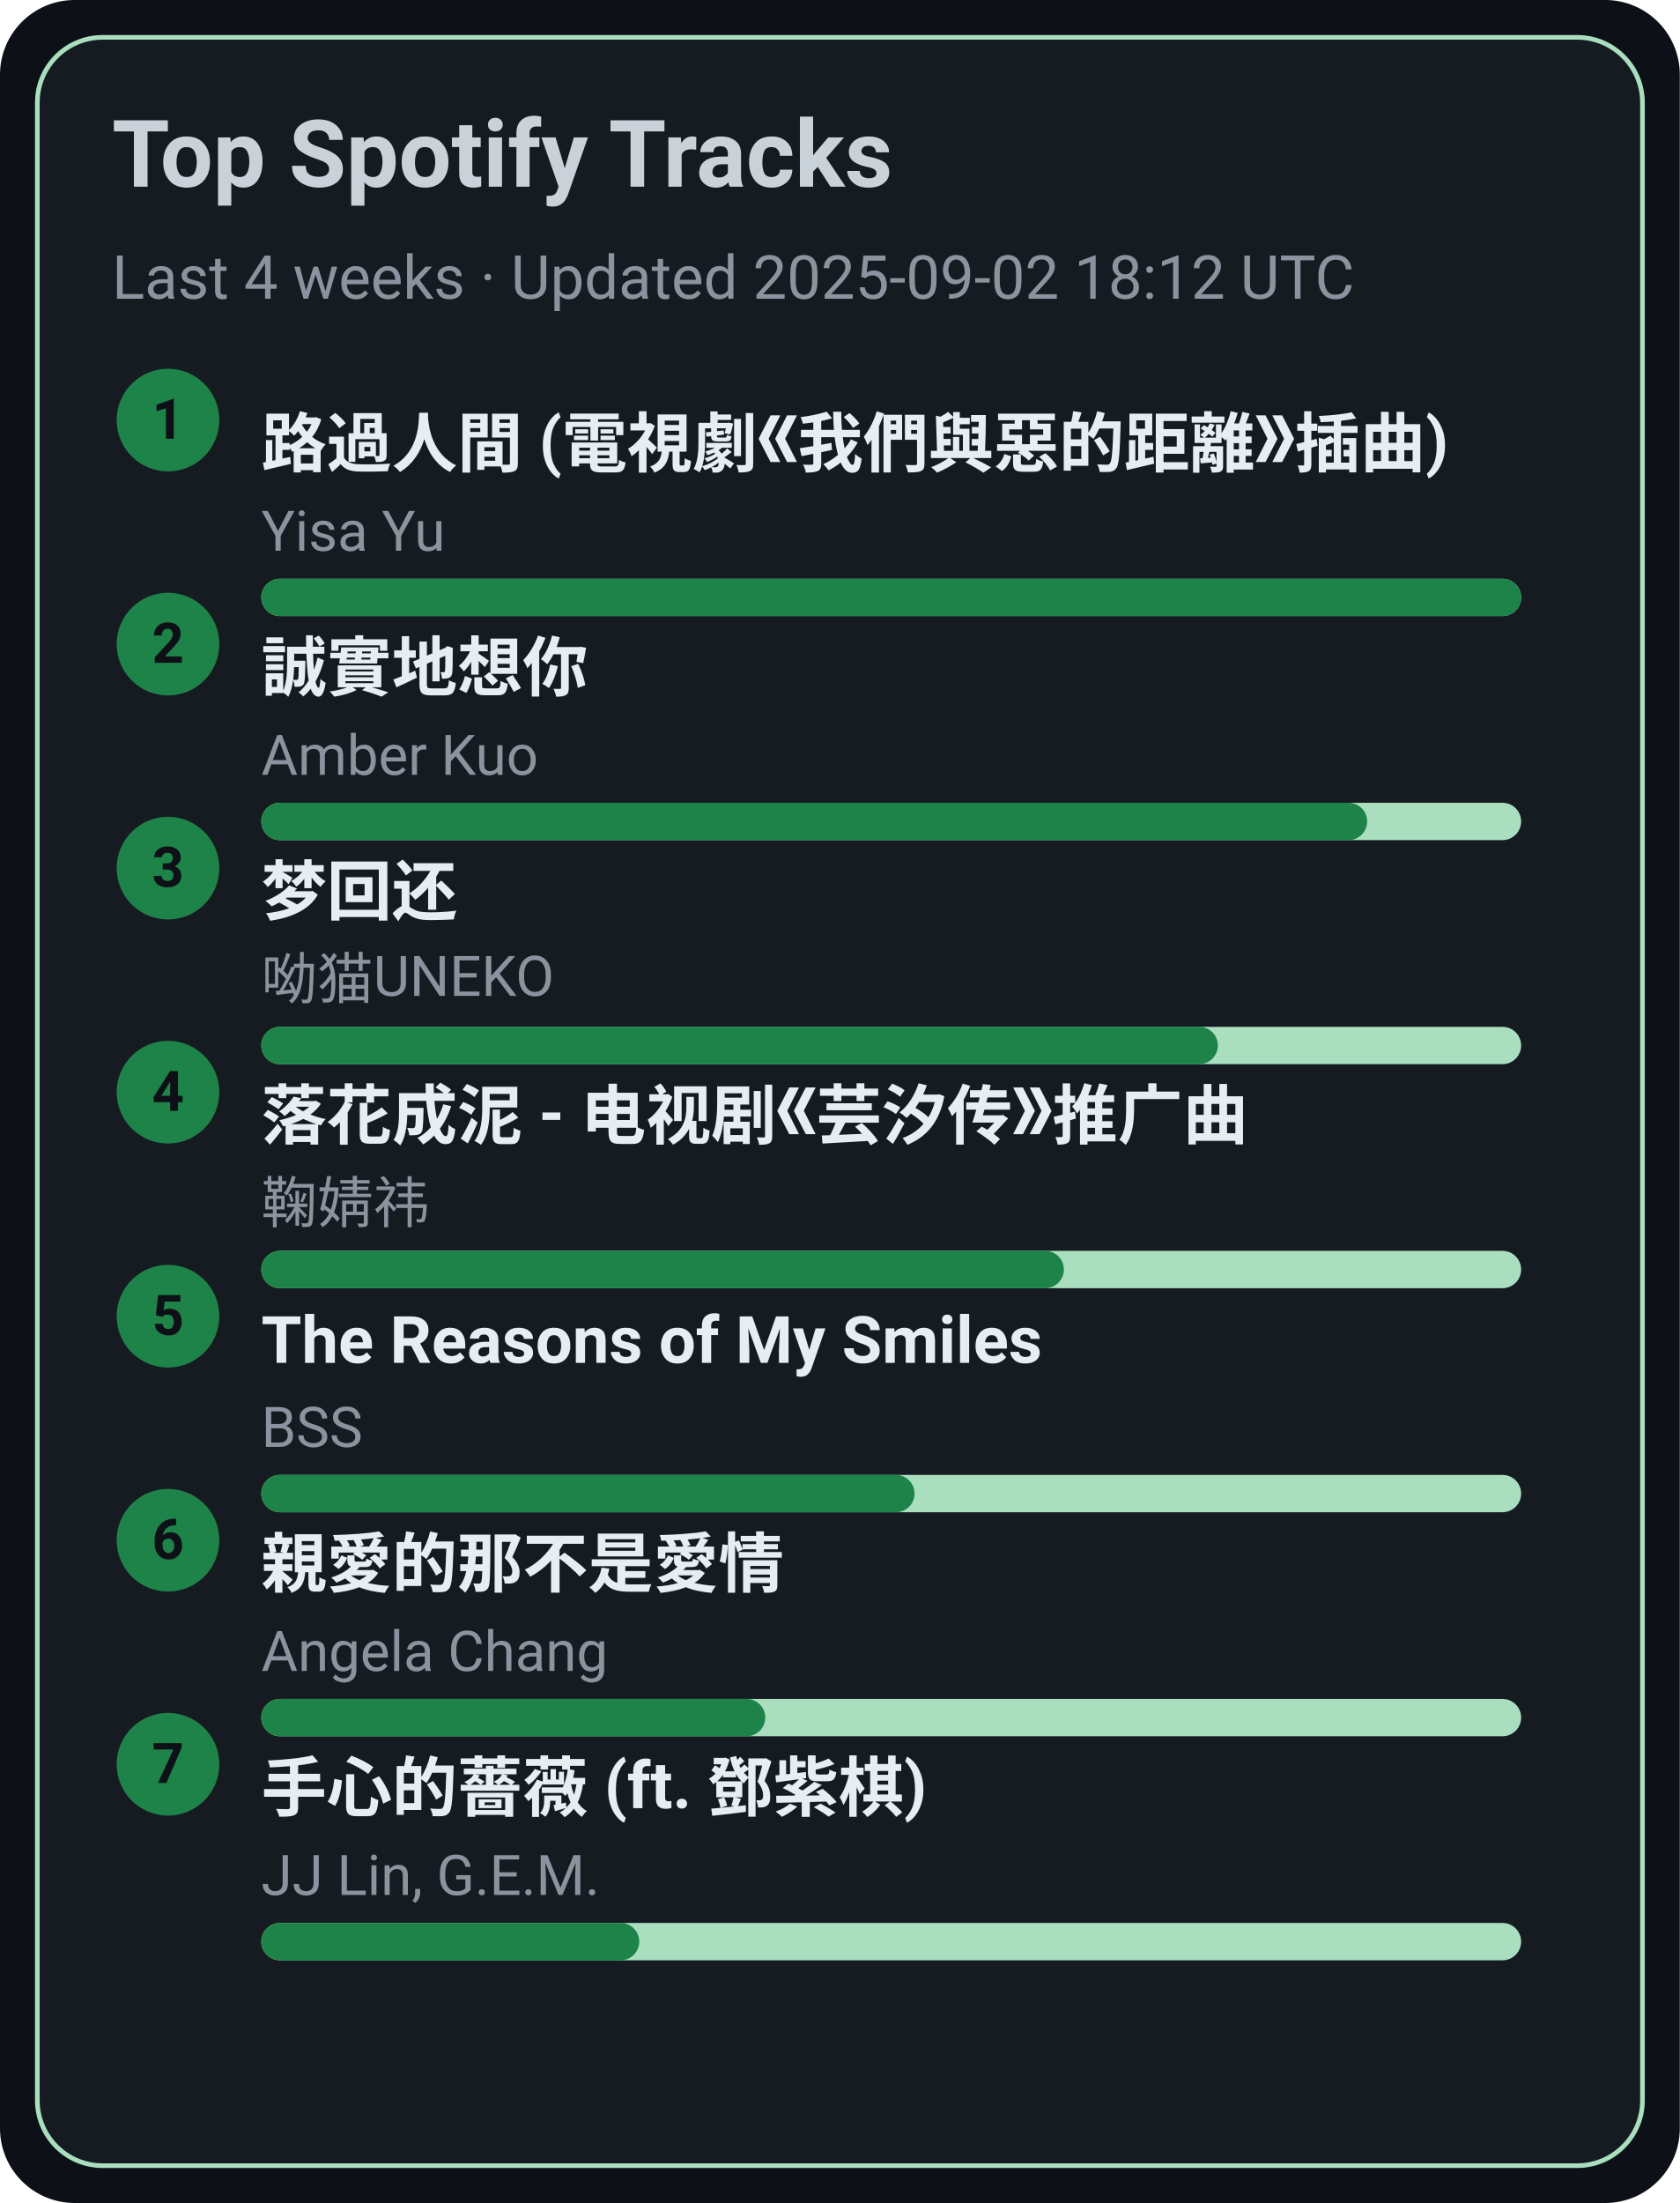
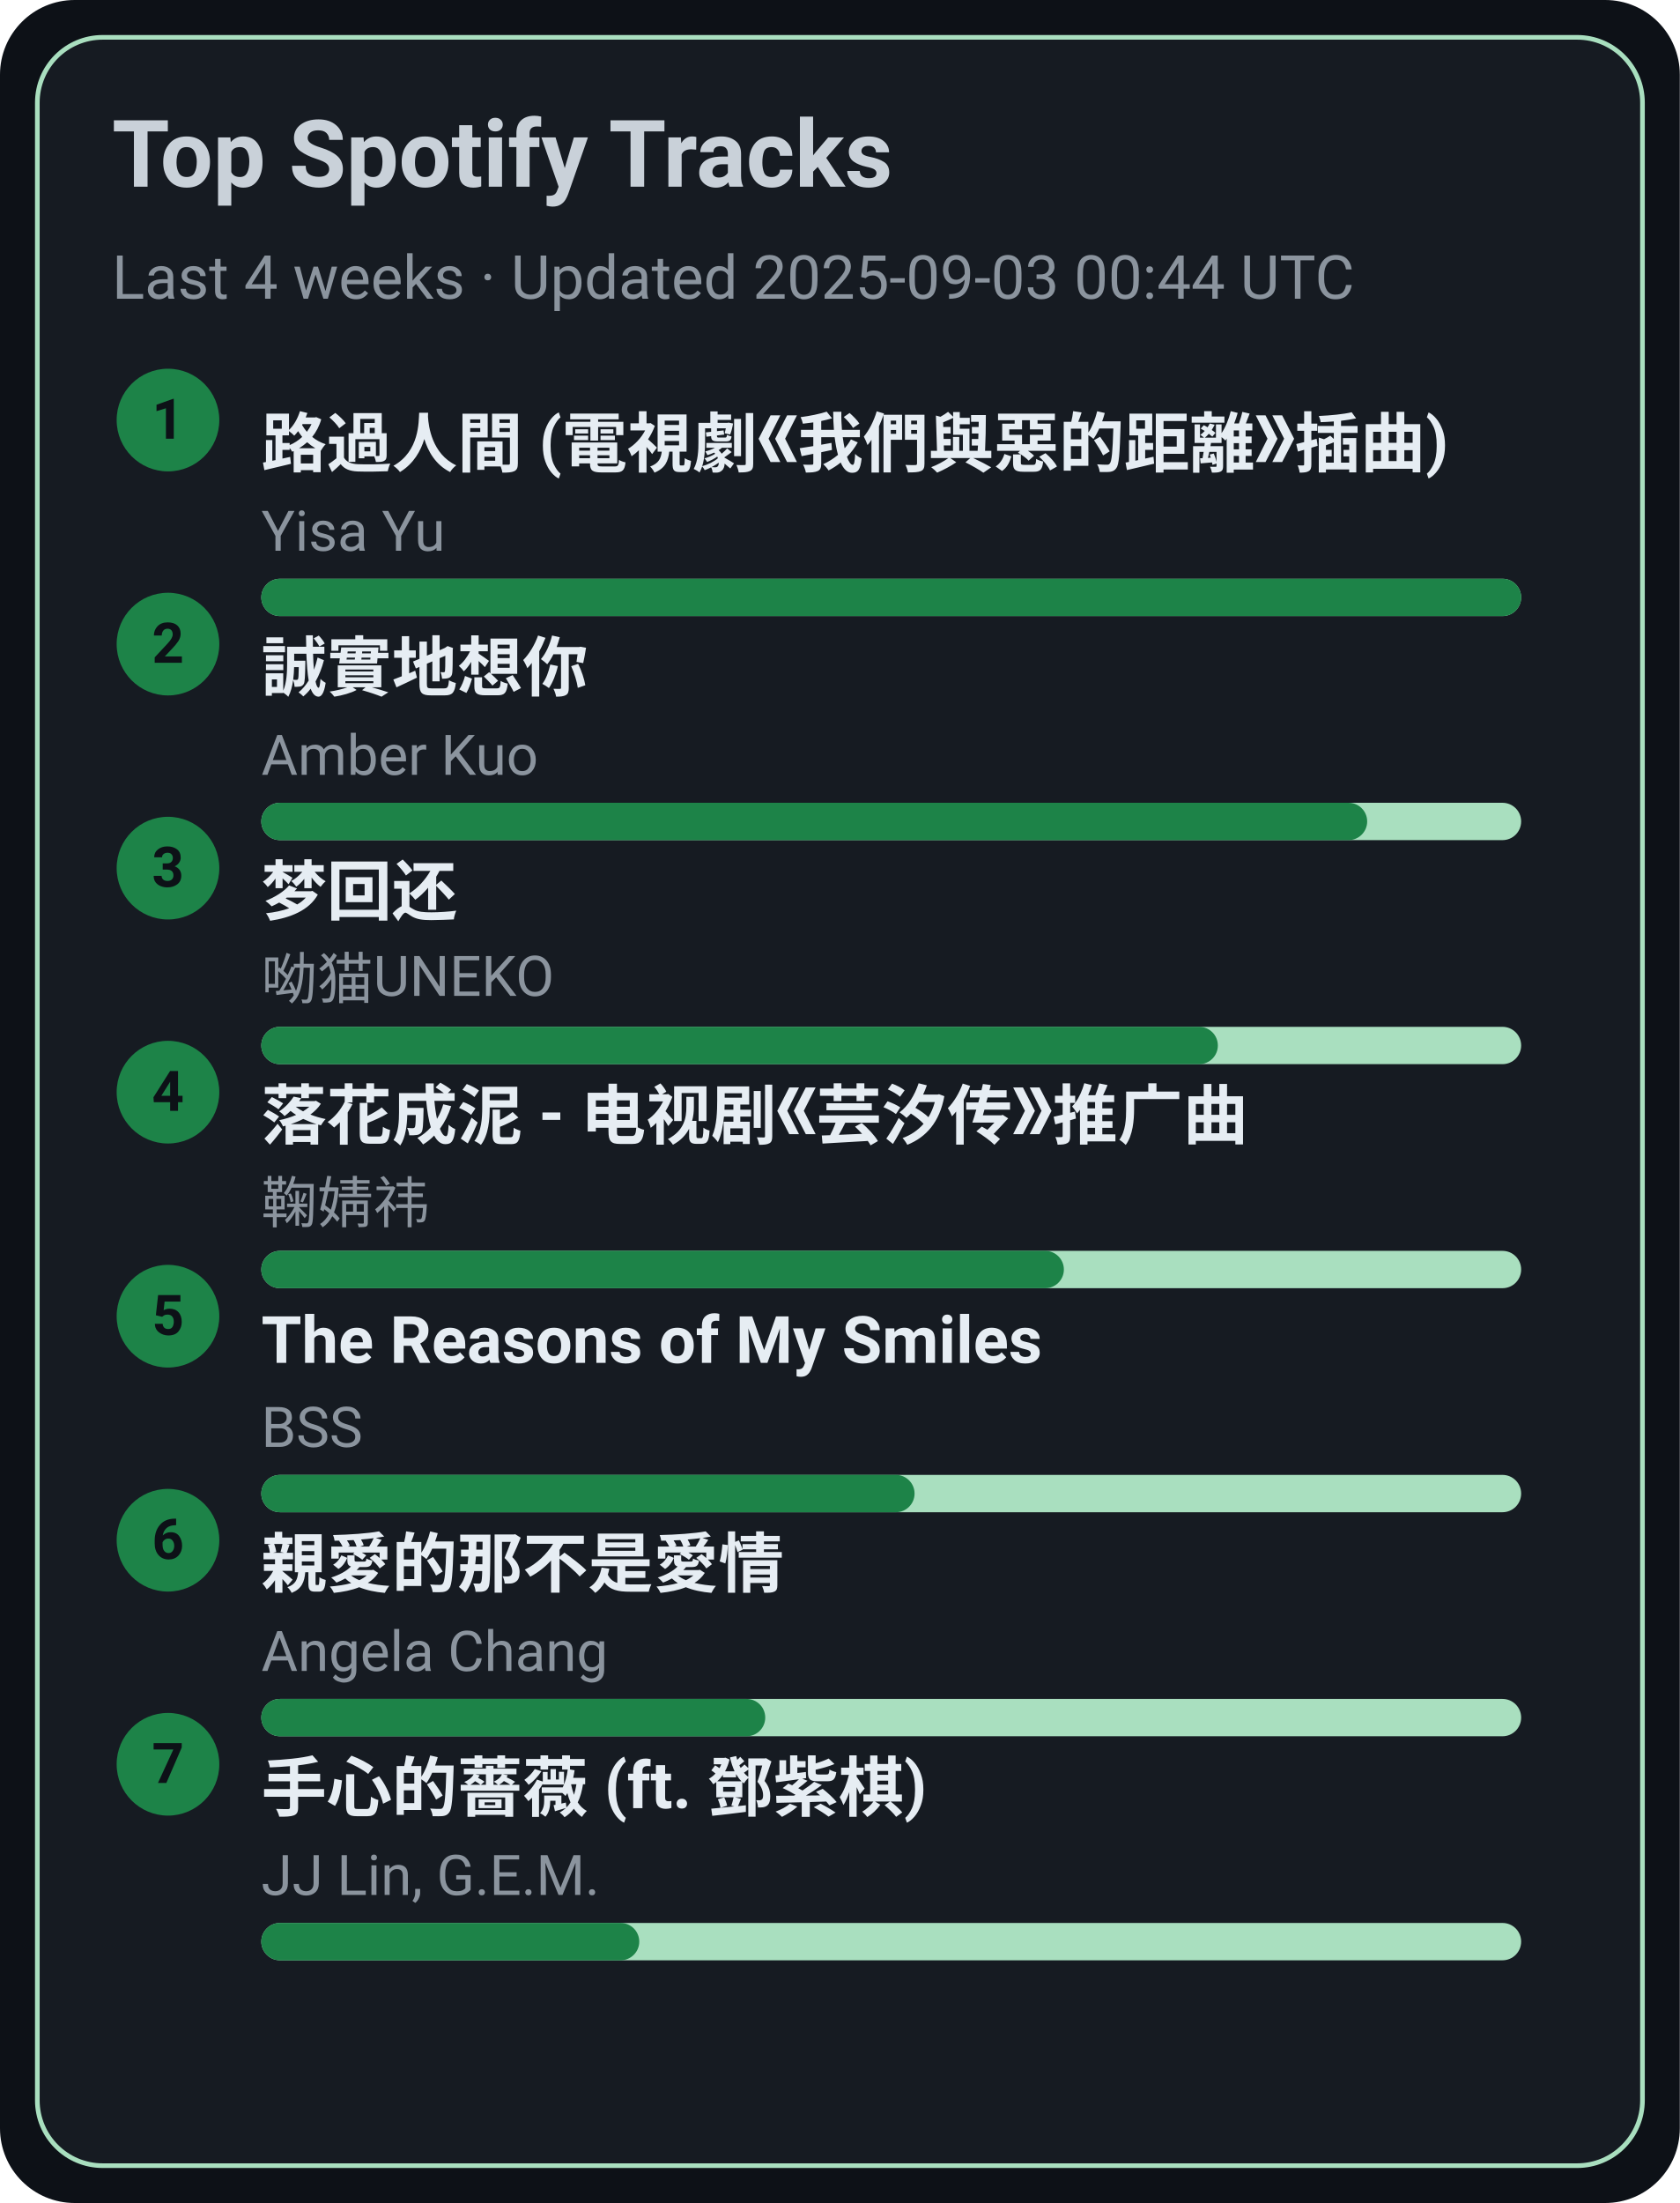
<svg xmlns="http://www.w3.org/2000/svg" width="360" height="472" viewBox="0 0 360 472">
  <style>text{font-family:-apple-system,BlinkMacSystemFont,Segoe UI,Roboto,Ubuntu,Helvetica Neue,Arial,Noto Sans,sans-serif}</style>
  <rect width="360" height="472" rx="16" fill="#0d1117" />
  <rect x="8" y="8" width="344" height="456" rx="14" fill="#161b22" stroke="#A9DFBF" />
  <text x="24" y="40" font-size="20" fill="#c9d1d9" font-weight="600">Top Spotify Tracks</text>
-   <text x="24" y="64" font-size="13" fill="#8b949e">Last 4 weeks · Updated 2025-09-02 18:12 UTC</text>
+   <text x="24" y="64" font-size="13" fill="#8b949e">Last 4 weeks · Updated 2025-09-03 00:44 UTC</text>
  <circle cx="36" cy="90" r="11" fill="#1D8348" />
  <text x="36" y="94" text-anchor="middle" font-size="12" fill="#0d1117" font-weight="700">1</text>
  <a href="https://open.spotify.com/track/1ZSleGniKMWNrWvK5cGALO" target="_blank" rel="noopener noreferrer">
    <text x="56" y="100" font-size="14" fill="#e6edf3" font-weight="600">路過人間 (電視劇《我們與惡的距離》插曲)</text>
  </a>
  <text x="56" y="118" font-size="12" fill="#8b949e">Yisa Yu</text>
  <rect x="56" y="124" width="270" height="8" rx="4" fill="#A9DFBF" />
  <rect x="56" y="124" width="270" height="8" rx="4" fill="#1D8348" />
  <circle cx="36" cy="138" r="11" fill="#1D8348" />
  <text x="36" y="142" text-anchor="middle" font-size="12" fill="#0d1117" font-weight="700">2</text>
  <a href="https://open.spotify.com/track/1SPZzj8QzOwZoAGKXMGLGJ" target="_blank" rel="noopener noreferrer">
    <text x="56" y="148" font-size="14" fill="#e6edf3" font-weight="600">誠實地想你</text>
  </a>
  <text x="56" y="166" font-size="12" fill="#8b949e">Amber Kuo</text>
  <rect x="56" y="172" width="270" height="8" rx="4" fill="#A9DFBF" />
  <rect x="56" y="172" width="237" height="8" rx="4" fill="#1D8348" />
  <circle cx="36" cy="186" r="11" fill="#1D8348" />
  <text x="36" y="190" text-anchor="middle" font-size="12" fill="#0d1117" font-weight="700">3</text>
  <a href="https://open.spotify.com/track/6jTK3YxlFysC8g0Ye9tbPK" target="_blank" rel="noopener noreferrer">
    <text x="56" y="196" font-size="14" fill="#e6edf3" font-weight="600">梦回还</text>
  </a>
  <text x="56" y="214" font-size="12" fill="#8b949e">呦猫UNEKO</text>
  <rect x="56" y="220" width="270" height="8" rx="4" fill="#A9DFBF" />
  <rect x="56" y="220" width="205" height="8" rx="4" fill="#1D8348" />
  <circle cx="36" cy="234" r="11" fill="#1D8348" />
  <text x="36" y="238" text-anchor="middle" font-size="12" fill="#0d1117" font-weight="700">4</text>
  <a href="https://open.spotify.com/track/3kOZsJz3crGIWWHeoCNa0O" target="_blank" rel="noopener noreferrer">
    <text x="56" y="244" font-size="14" fill="#e6edf3" font-weight="600">落花成泥 - 电视剧《芸汐传》推广曲</text>
  </a>
  <text x="56" y="262" font-size="12" fill="#8b949e">鞠婧祎</text>
  <rect x="56" y="268" width="270" height="8" rx="4" fill="#A9DFBF" />
  <rect x="56" y="268" width="172" height="8" rx="4" fill="#1D8348" />
  <circle cx="36" cy="282" r="11" fill="#1D8348" />
  <text x="36" y="286" text-anchor="middle" font-size="12" fill="#0d1117" font-weight="700">5</text>
  <a href="https://open.spotify.com/track/1amowbJ9HHFFSFdg2ubM7G" target="_blank" rel="noopener noreferrer">
    <text x="56" y="292" font-size="14" fill="#e6edf3" font-weight="600">The Reasons of My Smiles</text>
  </a>
  <text x="56" y="310" font-size="12" fill="#8b949e">BSS</text>
  <rect x="56" y="316" width="270" height="8" rx="4" fill="#A9DFBF" />
  <rect x="56" y="316" width="140" height="8" rx="4" fill="#1D8348" />
  <circle cx="36" cy="330" r="11" fill="#1D8348" />
  <text x="36" y="334" text-anchor="middle" font-size="12" fill="#0d1117" font-weight="700">6</text>
  <a href="https://open.spotify.com/track/1MAv2SJPGVVDHyFlhflmYR" target="_blank" rel="noopener noreferrer">
    <text x="56" y="340" font-size="14" fill="#e6edf3" font-weight="600">親愛的那不是愛情</text>
  </a>
  <text x="56" y="358" font-size="12" fill="#8b949e">Angela Chang</text>
  <rect x="56" y="364" width="270" height="8" rx="4" fill="#A9DFBF" />
  <rect x="56" y="364" width="108" height="8" rx="4" fill="#1D8348" />
  <circle cx="36" cy="378" r="11" fill="#1D8348" />
  <text x="36" y="382" text-anchor="middle" font-size="12" fill="#0d1117" font-weight="700">7</text>
  <a href="https://open.spotify.com/track/0w0u6SaUF3mtxMX0Dohnud" target="_blank" rel="noopener noreferrer">
    <text x="56" y="388" font-size="14" fill="#e6edf3" font-weight="600">手心的薔薇 (ft. 鄧紫棋)</text>
  </a>
  <text x="56" y="406" font-size="12" fill="#8b949e">JJ Lin, G.E.M.</text>
  <rect x="56" y="412" width="270" height="8" rx="4" fill="#A9DFBF" />
  <rect x="56" y="412" width="81" height="8" rx="4" fill="#1D8348" />
</svg>
